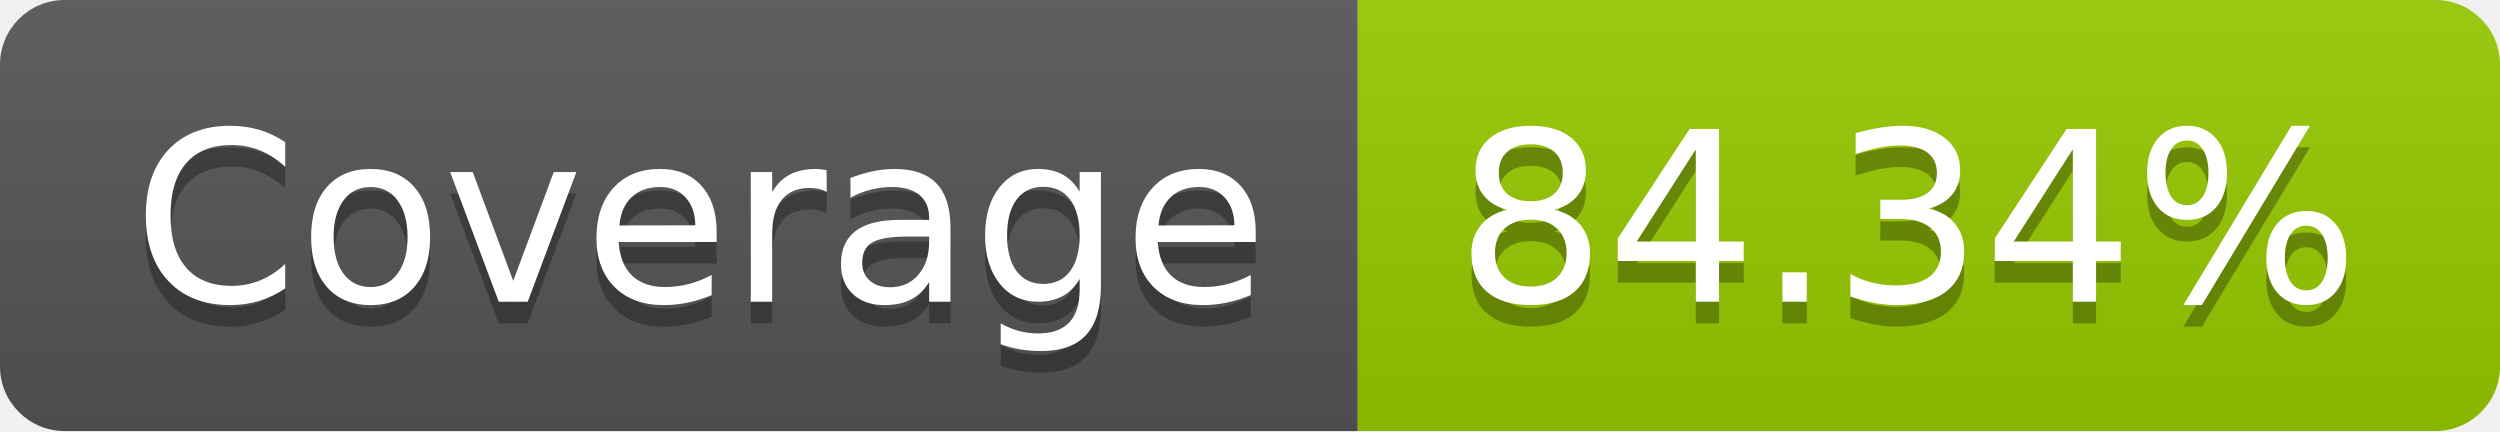
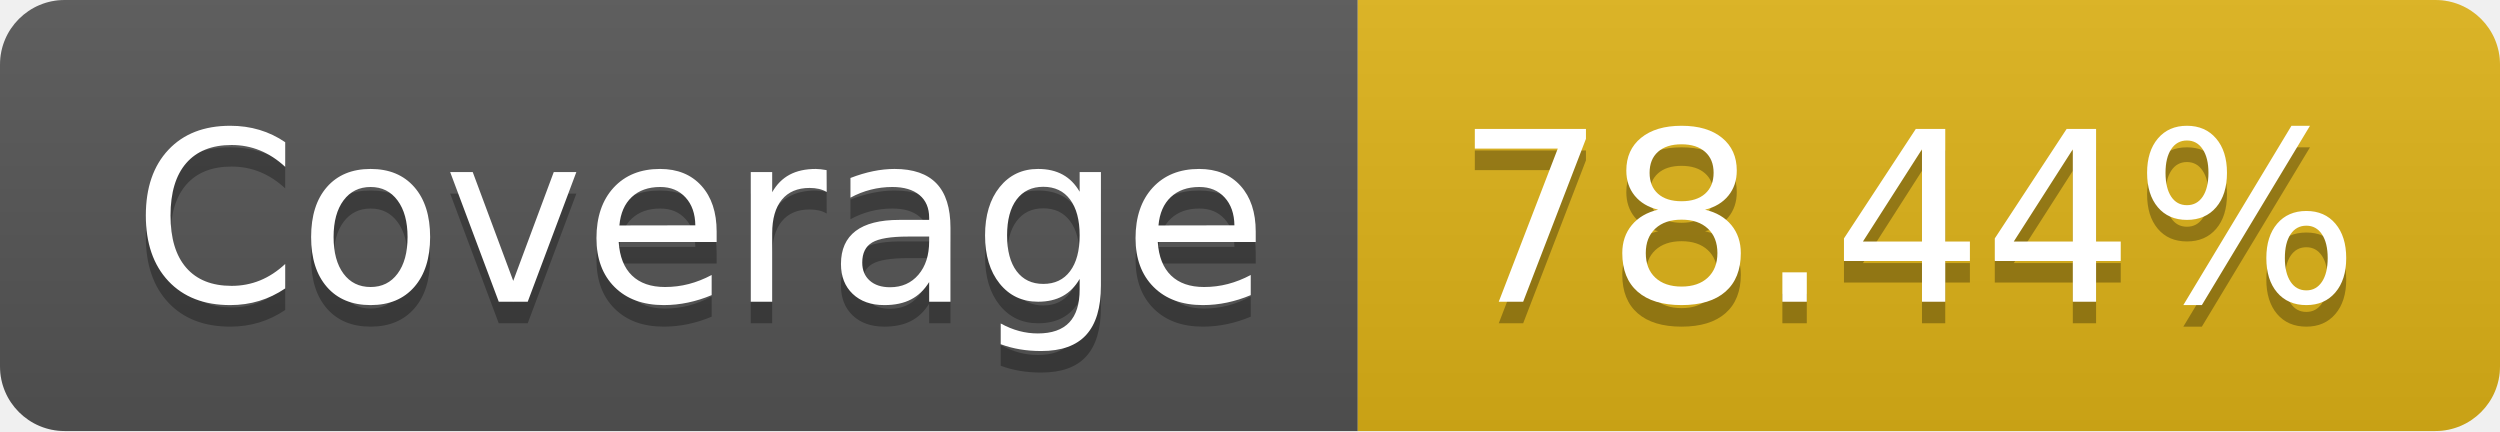
- <svg xmlns="http://www.w3.org/2000/svg" width="116" height="20" role="img" aria-label="Coverage: 84.34%">
+ <svg xmlns="http://www.w3.org/2000/svg" width="116" height="20" role="img" aria-label="Coverage: 78.44%">
  <linearGradient id="s" x2="0" y2="100%">
    <stop offset="0" stop-color="#bbb" stop-opacity=".1" />
    <stop offset="1" stop-opacity=".1" />
  </linearGradient>
  <clipPath id="r">
    <rect width="116" height="20" rx="3" fill="#fff" />
  </clipPath>
  <g clip-path="url(#r)">
    <rect width="63" height="20" fill="#555" />
-     <rect x="63" width="53" height="20" fill="#97ca00" />
+     <rect x="63" width="53" height="20" fill="#dfb317" />
    <rect width="116" height="20" fill="url(#s)" />
  </g>
  <g fill="#fff" text-anchor="middle" font-family="Verdana,Geneva,DejaVu Sans,sans-serif" text-rendering="geometricPrecision" font-size="110">
    <text aria-hidden="true" x="325" y="150" fill="#010101" fill-opacity=".3" transform="scale(.1)" textLength="530">Coverage</text>
    <text x="325" y="140" transform="scale(.1)" fill="#fff" textLength="530">Coverage</text>
-     <text aria-hidden="true" x="885" y="150" fill="#010101" fill-opacity=".3" transform="scale(.1)" textLength="430">84.34%</text>
-     <text x="885" y="140" transform="scale(.1)" fill="#fff" textLength="430">84.34%</text>
+     <text aria-hidden="true" x="885" y="150" fill="#010101" fill-opacity=".3" transform="scale(.1)" textLength="430">78.44%</text>
+     <text x="885" y="140" transform="scale(.1)" fill="#fff" textLength="430">78.44%</text>
  </g>
</svg>
